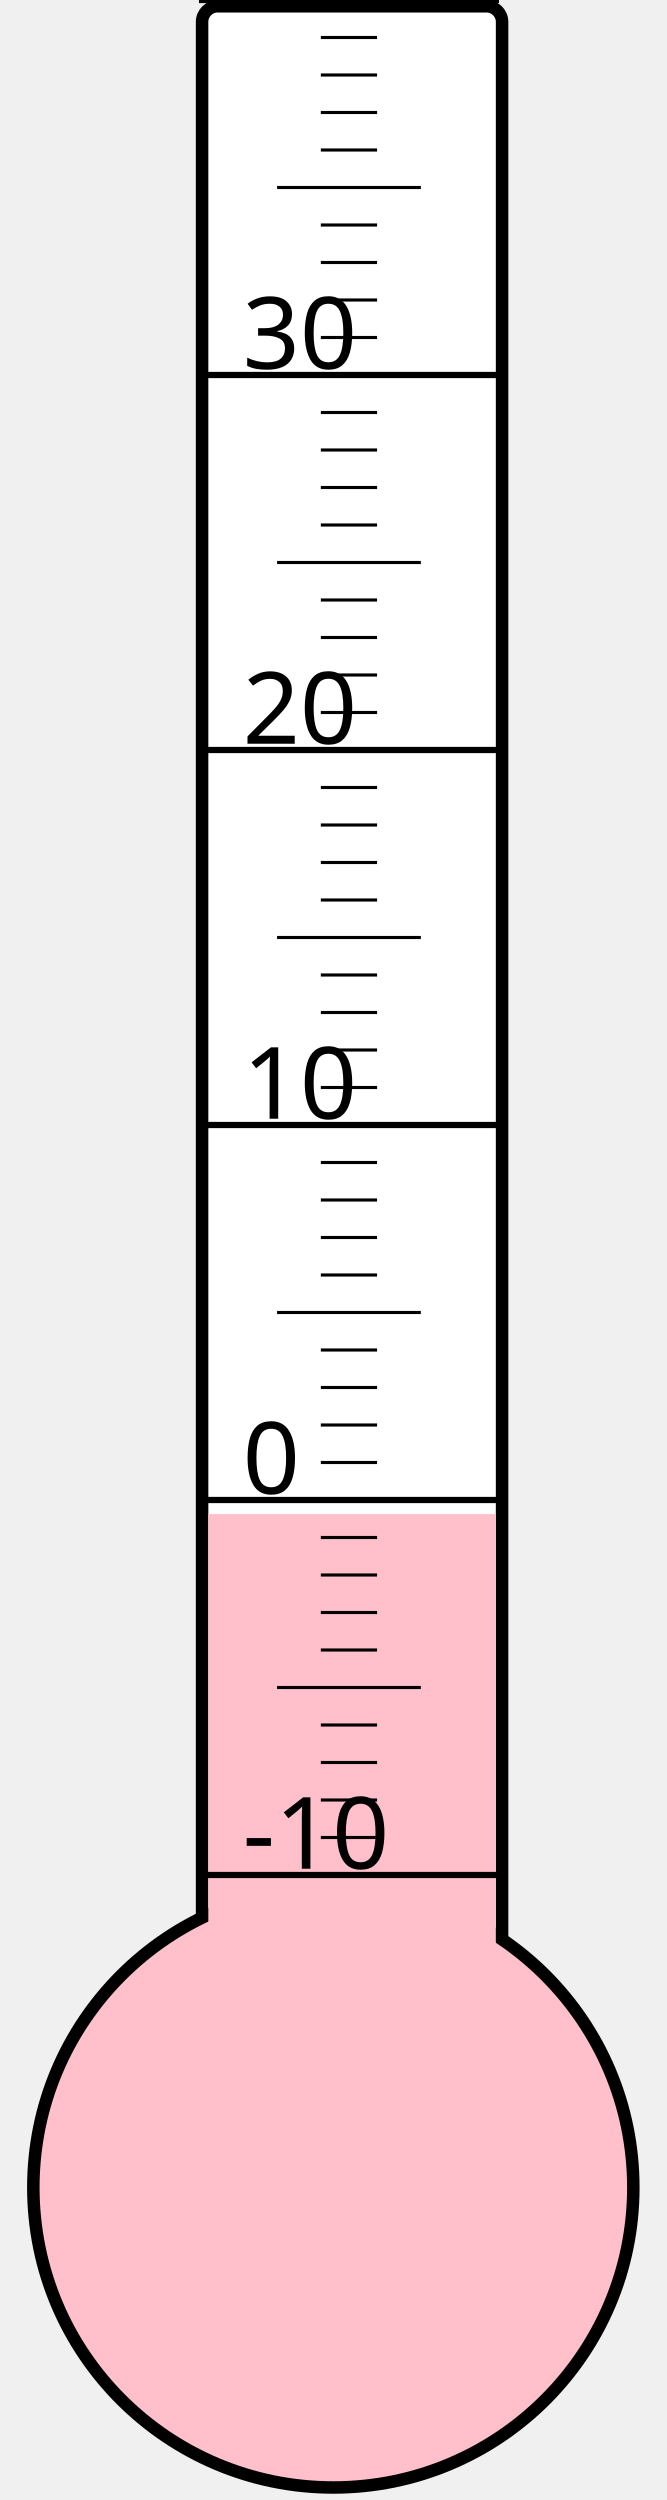
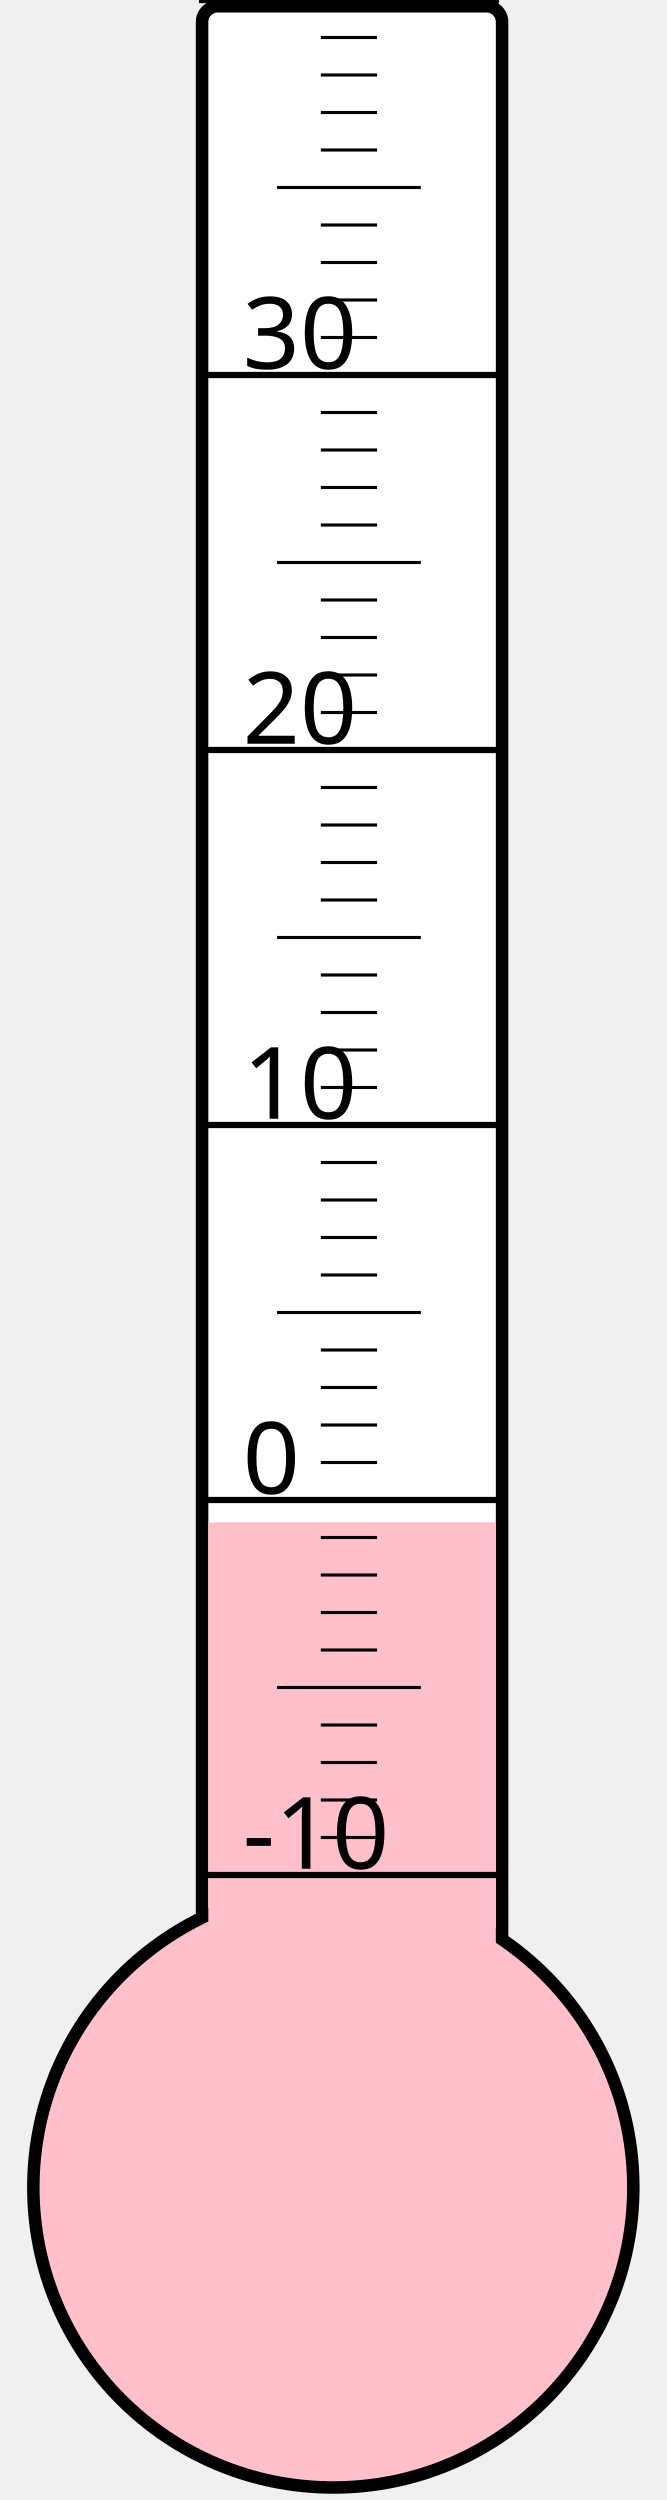
<svg xmlns="http://www.w3.org/2000/svg" width="40px" height="150px" viewBox="0 0 200 800">
  <rect width="200" height="800" x="0" y="0" style="fill: #ffffeb; fill-opacity: 0;" />
  <rect width="96" height="680" x="58" y="2" rx="5" ry="5" style="fill: white; fill-opacity: 1; stroke: black; stroke-width: 4;" />
  <circle cx="100" cy="700" r="96" style="fill: pink; stroke: black; stroke-width: 4;" />
-   <rect width="92" height="215.5" x="60" y="484.5" style="fill: pink; fill-opacity: 1; stroke-width: 0;" />
+   <rect width="92" height="212.875" x="60" y="487.125" style="fill: pink; fill-opacity: 1; stroke-width: 0;" />
  <text x="71" y="598" style="font-family: sans-serif; font-size: 24pt;">-10</text>
  <text x="71" y="478" style="font-family: sans-serif; font-size: 24pt;">0</text>
  <text x="71" y="358" style="font-family: sans-serif; font-size: 24pt;">10</text>
  <text x="71" y="238" style="font-family: sans-serif; font-size: 24pt;">20</text>
  <text x="71" y="118" style="font-family: sans-serif; font-size: 24pt;">30</text>
  <g style="stroke: black;">
    <line x1="57" y1="600" x2="153" y2="600" style="stroke-width: 2;" />
    <line x1="96" y1="588" x2="114" y2="588" style="stroke-width: 1;" />
    <line x1="96" y1="576" x2="114" y2="576" style="stroke-width: 1;" />
    <line x1="96" y1="564" x2="114" y2="564" style="stroke-width: 1;" />
    <line x1="96" y1="552" x2="114" y2="552" style="stroke-width: 1;" />
    <line x1="82" y1="540" x2="128" y2="540" style="stroke-width: 1;" />
    <line x1="96" y1="528" x2="114" y2="528" style="stroke-width: 1;" />
    <line x1="96" y1="516" x2="114" y2="516" style="stroke-width: 1;" />
    <line x1="96" y1="504" x2="114" y2="504" style="stroke-width: 1;" />
    <line x1="96" y1="492" x2="114" y2="492" style="stroke-width: 1;" />
    <line x1="57" y1="480" x2="153" y2="480" style="stroke-width: 2;" />
    <line x1="96" y1="468" x2="114" y2="468" style="stroke-width: 1;" />
    <line x1="96" y1="456" x2="114" y2="456" style="stroke-width: 1;" />
    <line x1="96" y1="444" x2="114" y2="444" style="stroke-width: 1;" />
    <line x1="96" y1="432" x2="114" y2="432" style="stroke-width: 1;" />
    <line x1="82" y1="420" x2="128" y2="420" style="stroke-width: 1;" />
    <line x1="96" y1="408" x2="114" y2="408" style="stroke-width: 1;" />
    <line x1="96" y1="396" x2="114" y2="396" style="stroke-width: 1;" />
    <line x1="96" y1="384" x2="114" y2="384" style="stroke-width: 1;" />
    <line x1="96" y1="372" x2="114" y2="372" style="stroke-width: 1;" />
    <line x1="57" y1="360" x2="153" y2="360" style="stroke-width: 2;" />
    <line x1="96" y1="348" x2="114" y2="348" style="stroke-width: 1;" />
    <line x1="96" y1="336" x2="114" y2="336" style="stroke-width: 1;" />
    <line x1="96" y1="324" x2="114" y2="324" style="stroke-width: 1;" />
    <line x1="96" y1="312" x2="114" y2="312" style="stroke-width: 1;" />
    <line x1="82" y1="300" x2="128" y2="300" style="stroke-width: 1;" />
    <line x1="96" y1="288" x2="114" y2="288" style="stroke-width: 1;" />
    <line x1="96" y1="276" x2="114" y2="276" style="stroke-width: 1;" />
    <line x1="96" y1="264" x2="114" y2="264" style="stroke-width: 1;" />
    <line x1="96" y1="252" x2="114" y2="252" style="stroke-width: 1;" />
    <line x1="57" y1="240" x2="153" y2="240" style="stroke-width: 2;" />
    <line x1="96" y1="228" x2="114" y2="228" style="stroke-width: 1;" />
    <line x1="96" y1="216" x2="114" y2="216" style="stroke-width: 1;" />
    <line x1="96" y1="204" x2="114" y2="204" style="stroke-width: 1;" />
    <line x1="96" y1="192" x2="114" y2="192" style="stroke-width: 1;" />
    <line x1="82" y1="180" x2="128" y2="180" style="stroke-width: 1;" />
    <line x1="96" y1="168" x2="114" y2="168" style="stroke-width: 1;" />
    <line x1="96" y1="156" x2="114" y2="156" style="stroke-width: 1;" />
    <line x1="96" y1="144" x2="114" y2="144" style="stroke-width: 1;" />
    <line x1="96" y1="132" x2="114" y2="132" style="stroke-width: 1;" />
    <line x1="57" y1="120" x2="153" y2="120" style="stroke-width: 2;" />
    <line x1="96" y1="108" x2="114" y2="108" style="stroke-width: 1;" />
    <line x1="96" y1="96" x2="114" y2="96" style="stroke-width: 1;" />
    <line x1="96" y1="84" x2="114" y2="84" style="stroke-width: 1;" />
    <line x1="96" y1="72" x2="114" y2="72" style="stroke-width: 1;" />
    <line x1="82" y1="60" x2="128" y2="60" style="stroke-width: 1;" />
    <line x1="96" y1="48" x2="114" y2="48" style="stroke-width: 1;" />
    <line x1="96" y1="36" x2="114" y2="36" style="stroke-width: 1;" />
    <line x1="96" y1="24" x2="114" y2="24" style="stroke-width: 1;" />
    <line x1="96" y1="12" x2="114" y2="12" style="stroke-width: 1;" />
    <line x1="57" y1="0" x2="153" y2="0" style="stroke-width: 2;" />
  </g>
</svg>
